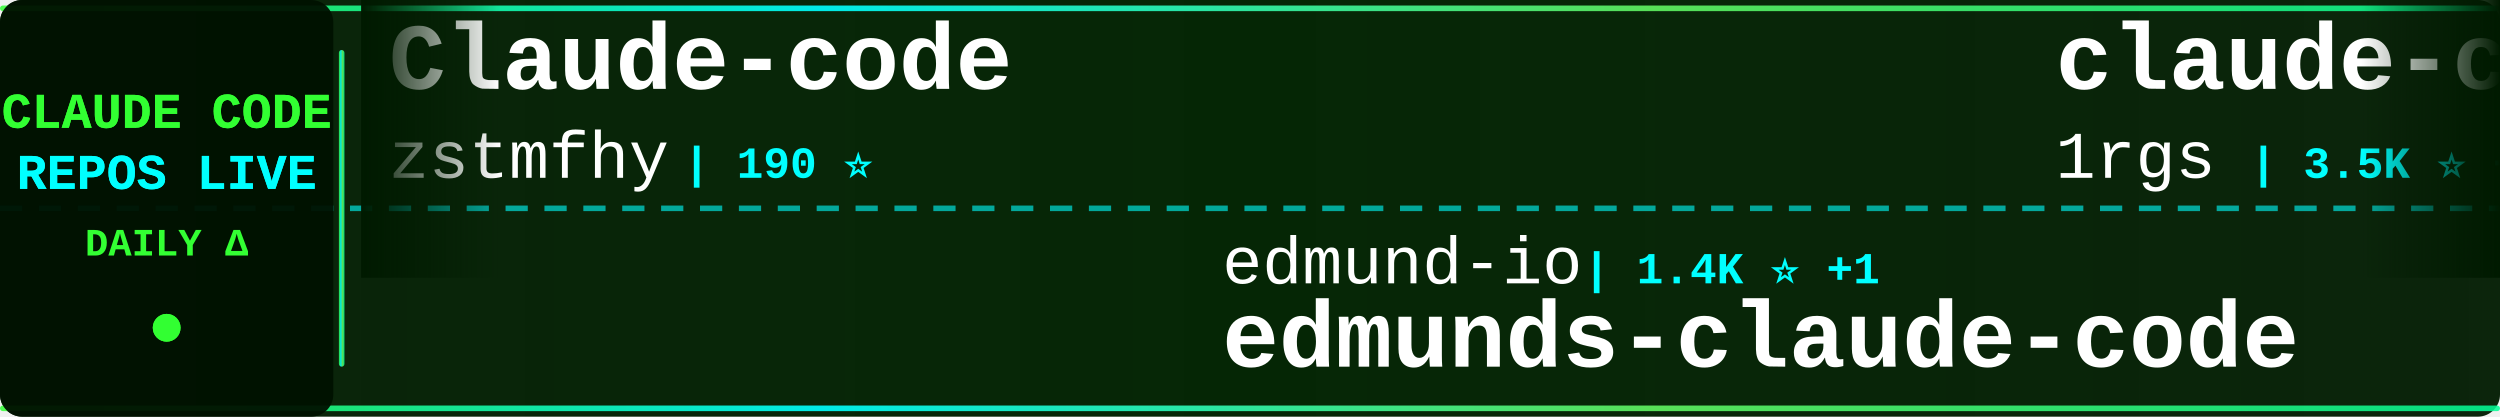
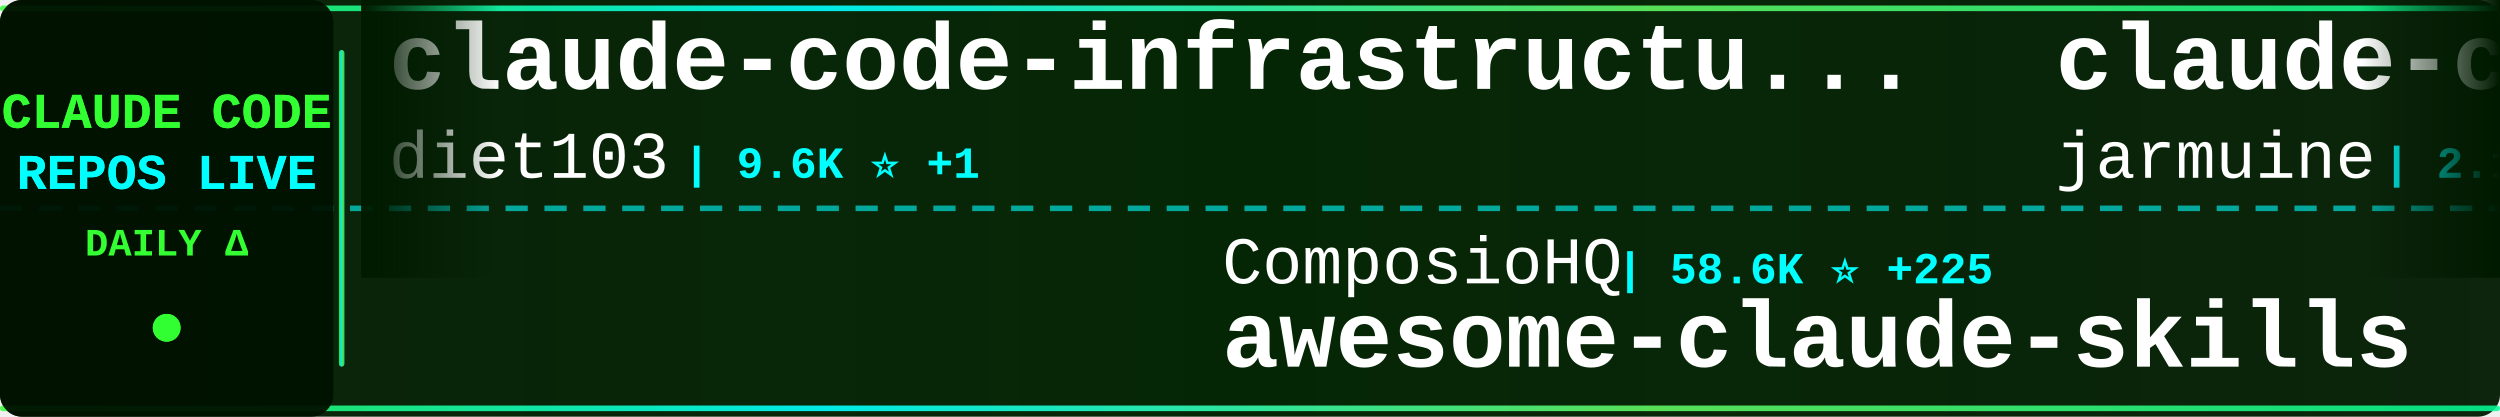
<svg xmlns="http://www.w3.org/2000/svg" width="900" height="150">
  <defs>
    <linearGradient id="tickerBg" x1="0%" y1="0%" x2="100%" y2="0%">
      <stop offset="0%" style="stop-color:#001a00;stop-opacity:0.95" />
      <stop offset="50%" style="stop-color:#002200;stop-opacity:0.98" />
      <stop offset="100%" style="stop-color:#001a00;stop-opacity:0.95" />
    </linearGradient>
    <linearGradient id="borderGrad" x1="0%" y1="0%" x2="100%" y2="0%">
      <stop offset="0%" style="stop-color:#33ff33;stop-opacity:0.85">
        <animate attributeName="stop-opacity" values="0.85;1;0.85" dur="2s" repeatCount="indefinite" />
      </stop>
      <stop offset="33%" style="stop-color:#00ffff;stop-opacity:0.9">
        <animate attributeName="stop-opacity" values="0.9;1;0.9" dur="2.2s" repeatCount="indefinite" />
      </stop>
      <stop offset="66%" style="stop-color:#66ff66;stop-opacity:0.85">
        <animate attributeName="stop-opacity" values="0.85;1;0.85" dur="1.8s" repeatCount="indefinite" />
      </stop>
      <stop offset="100%" style="stop-color:#00ff99;stop-opacity:0.85">
        <animate attributeName="stop-opacity" values="0.85;1;0.85" dur="2s" repeatCount="indefinite" />
      </stop>
    </linearGradient>
    <filter id="textGlow">
      <feGaussianBlur stdDeviation="0.1" result="coloredBlur" />
      <feMerge>
        <feMergeNode in="coloredBlur" />
        <feMergeNode in="SourceGraphic" />
      </feMerge>
    </filter>
    <filter id="metricGlow">
      <feGaussianBlur stdDeviation="0.2" result="coloredBlur" />
      <feMerge>
        <feMergeNode in="coloredBlur" />
        <feMergeNode in="SourceGraphic" />
      </feMerge>
    </filter>
    <linearGradient id="leftFade" x1="0%" y1="0%" x2="100%" y2="0%">
      <stop offset="0%" style="stop-color:#001a00;stop-opacity:1" />
      <stop offset="100%" style="stop-color:#001a00;stop-opacity:0" />
    </linearGradient>
    <linearGradient id="rightFade" x1="0%" y1="0%" x2="100%" y2="0%">
      <stop offset="0%" style="stop-color:#001a00;stop-opacity:0" />
      <stop offset="100%" style="stop-color:#001a00;stop-opacity:1" />
    </linearGradient>
  </defs>
  <rect width="900" height="150" fill="url(#tickerBg)" rx="8" />
  <rect x="0" y="2" width="900" height="2" fill="url(#borderGrad)" rx="1" />
  <rect x="0" y="146" width="900" height="2" fill="url(#borderGrad)" rx="1" />
  <line x1="0" y1="75" x2="900" y2="75" stroke="#00ffff" stroke-width="2" stroke-dasharray="8 6" opacity="0.6" />
  <rect x="0" y="0" width="120" height="150" fill="#001100" opacity="0.95" rx="8" />
  <text x="60" y="46" font-family="'Courier New', monospace" font-size="18" font-weight="bold" fill="#33ff33" text-anchor="middle" filter="url(#textGlow)">
    CLAUDE CODE
  </text>
  <text x="60" y="68" font-family="'Courier New', monospace" font-size="18" font-weight="bold" fill="#00ffff" text-anchor="middle" filter="url(#textGlow)">
    REPOS LIVE
  </text>
  <text x="60" y="92" font-family="'Courier New', monospace" font-size="14" font-weight="bold" fill="#33ff33" text-anchor="middle">
    DAILY Δ
  </text>
  <circle cx="60" cy="118" r="5" fill="#33ff33" filter="url(#metricGlow)">
    <animate attributeName="r" values="4;6;4" dur="1.5s" repeatCount="indefinite" />
    <animate attributeName="opacity" values="0.6;1;0.6" dur="1.5s" repeatCount="indefinite" />
  </circle>
  <rect x="122" y="18" width="2" height="114" fill="url(#borderGrad)" rx="1" />
  <clipPath id="tickerClip">
    <rect x="130" y="0" width="770" height="150" />
  </clipPath>
  <g clip-path="url(#tickerClip)">
    <g id="tickerItems">
      <animateTransform attributeName="transform" attributeType="XML" type="translate" from="0 0" to="-3000 0" dur="54s" repeatCount="indefinite" />
      <g transform="translate(0, 0)">
-         <text x="140" y="32" font-family="'Courier New', monospace" font-size="34" font-weight="bold" fill="#ffffff">Claude-code</text>
-         <text x="140" y="64" font-family="'Courier New', monospace" font-size="24" font-weight="normal" fill="#ffffff" opacity="1.0">zstmfhy</text>
-         <text x="246" y="64" font-family="'Courier New', monospace" font-size="16" font-weight="bold" fill="#00ffff"> | 190 ⭐</text>
+         <text x="140" y="32" font-family="'Courier New', monospace" font-size="34" font-weight="bold" fill="#ffffff">claude-code-infrastructu...</text>
+         <text x="140" y="64" font-family="'Courier New', monospace" font-size="24" font-weight="normal" fill="#ffffff" opacity="1.0">diet103</text>
+         <text x="246" y="64" font-family="'Courier New', monospace" font-size="16" font-weight="bold" fill="#00ffff"> | 9.6K ⭐ +1</text>
      </g>
      <g transform="translate(300, 0)">
-         <text x="140" y="102" font-family="'Courier New', monospace" font-size="24" font-weight="normal" fill="#ffffff" opacity="1.0">edmund-io</text>
-         <text x="270" y="102" font-family="'Courier New', monospace" font-size="16" font-weight="bold" fill="#00ffff"> | 1.4K ⭐ +1</text>
-         <text x="140" y="132" font-family="'Courier New', monospace" font-size="34" font-weight="bold" fill="#ffffff">edmunds-claude-code</text>
+         <text x="140" y="102" font-family="'Courier New', monospace" font-size="24" font-weight="normal" fill="#ffffff" opacity="1.0">ComposioHQ</text>
+         <text x="282" y="102" font-family="'Courier New', monospace" font-size="16" font-weight="bold" fill="#00ffff"> | 58.6K ⭐ +225</text>
+         <text x="140" y="132" font-family="'Courier New', monospace" font-size="34" font-weight="bold" fill="#ffffff">awesome-claude-skills</text>
      </g>
      <g transform="translate(600, 0)">
-         <text x="140" y="32" font-family="'Courier New', monospace" font-size="34" font-weight="bold" fill="#ffffff">claude-code-proxy</text>
-         <text x="140" y="64" font-family="'Courier New', monospace" font-size="24" font-weight="normal" fill="#ffffff" opacity="1.0">1rgs</text>
-         <text x="210" y="64" font-family="'Courier New', monospace" font-size="16" font-weight="bold" fill="#00ffff"> | 3.5K ⭐ +1</text>
+         <text x="140" y="32" font-family="'Courier New', monospace" font-size="34" font-weight="bold" fill="#ffffff">claude-code</text>
+         <text x="140" y="64" font-family="'Courier New', monospace" font-size="24" font-weight="normal" fill="#ffffff" opacity="1.0">jarmuine</text>
+         <text x="258" y="64" font-family="'Courier New', monospace" font-size="16" font-weight="bold" fill="#00ffff"> | 2.1K ⭐ +2</text>
      </g>
      <g transform="translate(900, 0)">
-         <text x="140" y="102" font-family="'Courier New', monospace" font-size="24" font-weight="normal" fill="#ffffff" opacity="1.0">ComposioHQ</text>
-         <text x="282" y="102" font-family="'Courier New', monospace" font-size="16" font-weight="bold" fill="#00ffff"> | 58.6K ⭐ +213</text>
-         <text x="140" y="132" font-family="'Courier New', monospace" font-size="34" font-weight="bold" fill="#ffffff">awesome-claude-skills</text>
+         <text x="140" y="102" font-family="'Courier New', monospace" font-size="24" font-weight="normal" fill="#ffffff" opacity="1.0">AICoderTudou</text>
+         <text x="306" y="102" font-family="'Courier New', monospace" font-size="16" font-weight="bold" fill="#00ffff"> | 497 ⭐</text>
+         <text x="140" y="132" font-family="'Courier New', monospace" font-size="34" font-weight="bold" fill="#ffffff">claude-code-tudou</text>
      </g>
      <g transform="translate(1200, 0)">
-         <text x="140" y="32" font-family="'Courier New', monospace" font-size="34" font-weight="bold" fill="#ffffff">Open-ClaudeCode</text>
-         <text x="140" y="64" font-family="'Courier New', monospace" font-size="24" font-weight="normal" fill="#ffffff" opacity="1.0">LING71671</text>
-         <text x="270" y="64" font-family="'Courier New', monospace" font-size="16" font-weight="bold" fill="#00ffff"> | 812 ⭐ +3</text>
+         <text x="140" y="32" font-family="'Courier New', monospace" font-size="34" font-weight="bold" fill="#ffffff">awesome-claude-code-tool...</text>
+         <text x="140" y="64" font-family="'Courier New', monospace" font-size="24" font-weight="normal" fill="#ffffff" opacity="1.0">rohitg00</text>
+         <text x="258" y="64" font-family="'Courier New', monospace" font-size="16" font-weight="bold" fill="#00ffff"> | 1.6K ⭐ +10</text>
      </g>
      <g transform="translate(1500, 0)">
-         <text x="140" y="102" font-family="'Courier New', monospace" font-size="24" font-weight="normal" fill="#ffffff" opacity="1.0">repowise-dev</text>
-         <text x="306" y="102" font-family="'Courier New', monospace" font-size="16" font-weight="bold" fill="#00ffff"> | 995 ⭐ +1</text>
-         <text x="140" y="132" font-family="'Courier New', monospace" font-size="34" font-weight="bold" fill="#ffffff">claude-code-prompts</text>
+         <text x="140" y="102" font-family="'Courier New', monospace" font-size="24" font-weight="normal" fill="#ffffff" opacity="1.0">Yeachan-Heo</text>
+         <text x="294" y="102" font-family="'Courier New', monospace" font-size="16" font-weight="bold" fill="#00ffff"> | 33.0K ⭐ +188</text>
+         <text x="140" y="132" font-family="'Courier New', monospace" font-size="34" font-weight="bold" fill="#ffffff">oh-my-claudecode</text>
      </g>
      <g transform="translate(1800, 0)">
-         <text x="140" y="32" font-family="'Courier New', monospace" font-size="34" font-weight="bold" fill="#ffffff">claude-code-guide</text>
-         <text x="140" y="64" font-family="'Courier New', monospace" font-size="24" font-weight="normal" fill="#ffffff" opacity="1.0">Cranot</text>
-         <text x="234" y="64" font-family="'Courier New', monospace" font-size="16" font-weight="bold" fill="#00ffff"> | 2.7K ⭐ +31</text>
+         <text x="140" y="32" font-family="'Courier New', monospace" font-size="34" font-weight="bold" fill="#ffffff">Claude-code</text>
+         <text x="140" y="64" font-family="'Courier New', monospace" font-size="24" font-weight="normal" fill="#ffffff" opacity="1.0">fazxes</text>
+         <text x="234" y="64" font-family="'Courier New', monospace" font-size="16" font-weight="bold" fill="#00ffff"> | 213 ⭐</text>
      </g>
      <g transform="translate(2100, 0)">
-         <text x="140" y="102" font-family="'Courier New', monospace" font-size="24" font-weight="normal" fill="#ffffff" opacity="1.0">claude-code-best</text>
-         <text x="354" y="102" font-family="'Courier New', monospace" font-size="16" font-weight="bold" fill="#00ffff"> | 17.8K ⭐ +89</text>
+         <text x="140" y="102" font-family="'Courier New', monospace" font-size="24" font-weight="normal" fill="#ffffff" opacity="1.0">mehmoodosman</text>
+         <text x="306" y="102" font-family="'Courier New', monospace" font-size="16" font-weight="bold" fill="#00ffff"> | 169 ⭐</text>
        <text x="140" y="132" font-family="'Courier New', monospace" font-size="34" font-weight="bold" fill="#ffffff">claude-code</text>
      </g>
      <g transform="translate(2400, 0)">
-         <text x="140" y="32" font-family="'Courier New', monospace" font-size="34" font-weight="bold" fill="#ffffff">claude_code_src</text>
-         <text x="140" y="64" font-family="'Courier New', monospace" font-size="24" font-weight="normal" fill="#ffffff" opacity="1.0">ponponon</text>
-         <text x="258" y="64" font-family="'Courier New', monospace" font-size="16" font-weight="bold" fill="#00ffff"> | 2.2K ⭐ +2</text>
+         <text x="140" y="32" font-family="'Courier New', monospace" font-size="34" font-weight="bold" fill="#ffffff">claude-code-local</text>
+         <text x="140" y="64" font-family="'Courier New', monospace" font-size="24" font-weight="normal" fill="#ffffff" opacity="1.0">nicedreamzapp</text>
+         <text x="318" y="64" font-family="'Courier New', monospace" font-size="16" font-weight="bold" fill="#00ffff"> | 2.5K ⭐ +13</text>
      </g>
      <g transform="translate(2700, 0)">
-         <text x="140" y="102" font-family="'Courier New', monospace" font-size="24" font-weight="normal" fill="#ffffff" opacity="1.0">liuup</text>
-         <text x="222" y="102" font-family="'Courier New', monospace" font-size="16" font-weight="bold" fill="#00ffff"> | 2.3K ⭐ +38</text>
-         <text x="140" y="132" font-family="'Courier New', monospace" font-size="34" font-weight="bold" fill="#ffffff">claude-code-analysis</text>
+         <text x="140" y="102" font-family="'Courier New', monospace" font-size="24" font-weight="normal" fill="#ffffff" opacity="1.0">chiragjoshi12</text>
+         <text x="318" y="102" font-family="'Courier New', monospace" font-size="16" font-weight="bold" fill="#00ffff"> | 196 ⭐</text>
+         <text x="140" y="132" font-family="'Courier New', monospace" font-size="34" font-weight="bold" fill="#ffffff">claude-code</text>
      </g>
      <g transform="translate(3000, 0)">
-         <text x="140" y="32" font-family="'Courier New', monospace" font-size="34" font-weight="bold" fill="#ffffff">Claude-code</text>
-         <text x="140" y="64" font-family="'Courier New', monospace" font-size="24" font-weight="normal" fill="#ffffff" opacity="1.0">zstmfhy</text>
-         <text x="246" y="64" font-family="'Courier New', monospace" font-size="16" font-weight="bold" fill="#00ffff"> | 190 ⭐</text>
+         <text x="140" y="32" font-family="'Courier New', monospace" font-size="34" font-weight="bold" fill="#ffffff">claude-code-infrastructu...</text>
+         <text x="140" y="64" font-family="'Courier New', monospace" font-size="24" font-weight="normal" fill="#ffffff" opacity="1.0">diet103</text>
+         <text x="246" y="64" font-family="'Courier New', monospace" font-size="16" font-weight="bold" fill="#00ffff"> | 9.6K ⭐ +1</text>
      </g>
      <g transform="translate(3300, 0)">
-         <text x="140" y="102" font-family="'Courier New', monospace" font-size="24" font-weight="normal" fill="#ffffff" opacity="1.0">edmund-io</text>
-         <text x="270" y="102" font-family="'Courier New', monospace" font-size="16" font-weight="bold" fill="#00ffff"> | 1.4K ⭐ +1</text>
-         <text x="140" y="132" font-family="'Courier New', monospace" font-size="34" font-weight="bold" fill="#ffffff">edmunds-claude-code</text>
+         <text x="140" y="102" font-family="'Courier New', monospace" font-size="24" font-weight="normal" fill="#ffffff" opacity="1.0">ComposioHQ</text>
+         <text x="282" y="102" font-family="'Courier New', monospace" font-size="16" font-weight="bold" fill="#00ffff"> | 58.6K ⭐ +225</text>
+         <text x="140" y="132" font-family="'Courier New', monospace" font-size="34" font-weight="bold" fill="#ffffff">awesome-claude-skills</text>
      </g>
      <g transform="translate(3600, 0)">
-         <text x="140" y="32" font-family="'Courier New', monospace" font-size="34" font-weight="bold" fill="#ffffff">claude-code-proxy</text>
-         <text x="140" y="64" font-family="'Courier New', monospace" font-size="24" font-weight="normal" fill="#ffffff" opacity="1.0">1rgs</text>
-         <text x="210" y="64" font-family="'Courier New', monospace" font-size="16" font-weight="bold" fill="#00ffff"> | 3.5K ⭐ +1</text>
+         <text x="140" y="32" font-family="'Courier New', monospace" font-size="34" font-weight="bold" fill="#ffffff">claude-code</text>
+         <text x="140" y="64" font-family="'Courier New', monospace" font-size="24" font-weight="normal" fill="#ffffff" opacity="1.0">jarmuine</text>
+         <text x="258" y="64" font-family="'Courier New', monospace" font-size="16" font-weight="bold" fill="#00ffff"> | 2.1K ⭐ +2</text>
      </g>
      <g transform="translate(3900, 0)">
-         <text x="140" y="102" font-family="'Courier New', monospace" font-size="24" font-weight="normal" fill="#ffffff" opacity="1.0">ComposioHQ</text>
-         <text x="282" y="102" font-family="'Courier New', monospace" font-size="16" font-weight="bold" fill="#00ffff"> | 58.6K ⭐ +213</text>
-         <text x="140" y="132" font-family="'Courier New', monospace" font-size="34" font-weight="bold" fill="#ffffff">awesome-claude-skills</text>
+         <text x="140" y="102" font-family="'Courier New', monospace" font-size="24" font-weight="normal" fill="#ffffff" opacity="1.0">AICoderTudou</text>
+         <text x="306" y="102" font-family="'Courier New', monospace" font-size="16" font-weight="bold" fill="#00ffff"> | 497 ⭐</text>
+         <text x="140" y="132" font-family="'Courier New', monospace" font-size="34" font-weight="bold" fill="#ffffff">claude-code-tudou</text>
      </g>
    </g>
  </g>
  <rect x="130" y="0" width="50" height="100" fill="url(#leftFade)" />
  <rect x="850" y="0" width="50" height="100" fill="url(#rightFade)" />
</svg>
